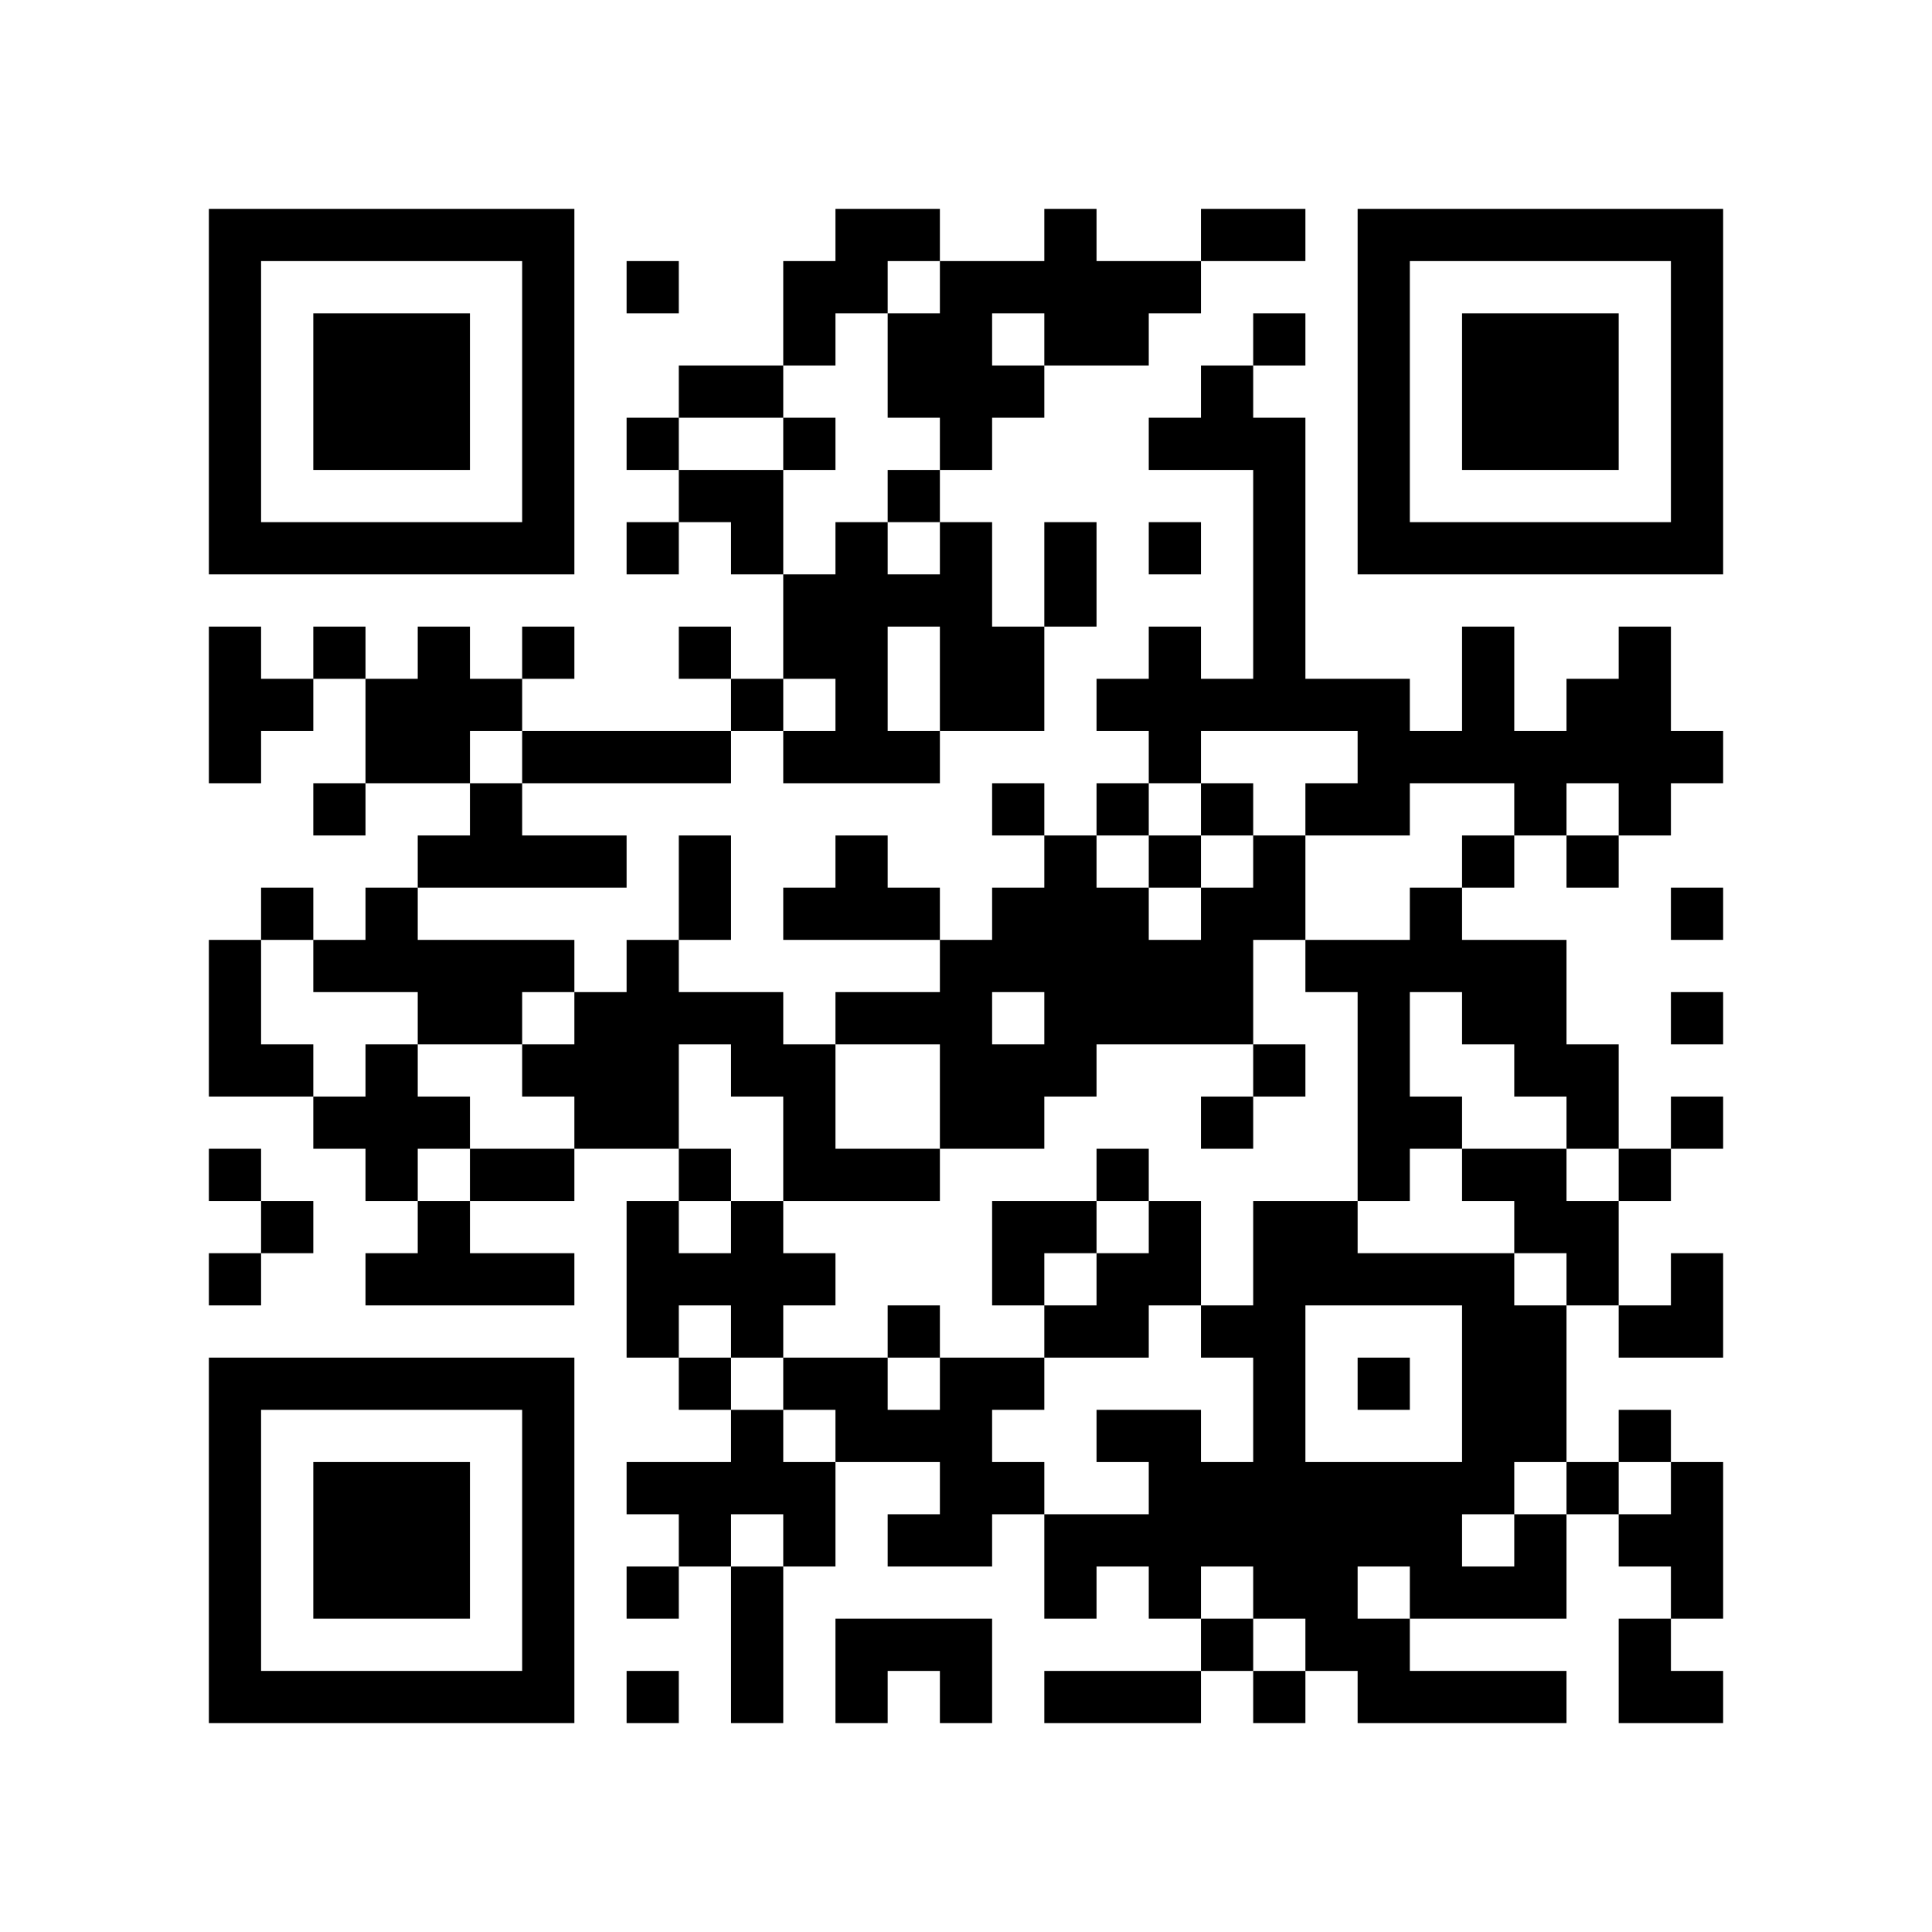
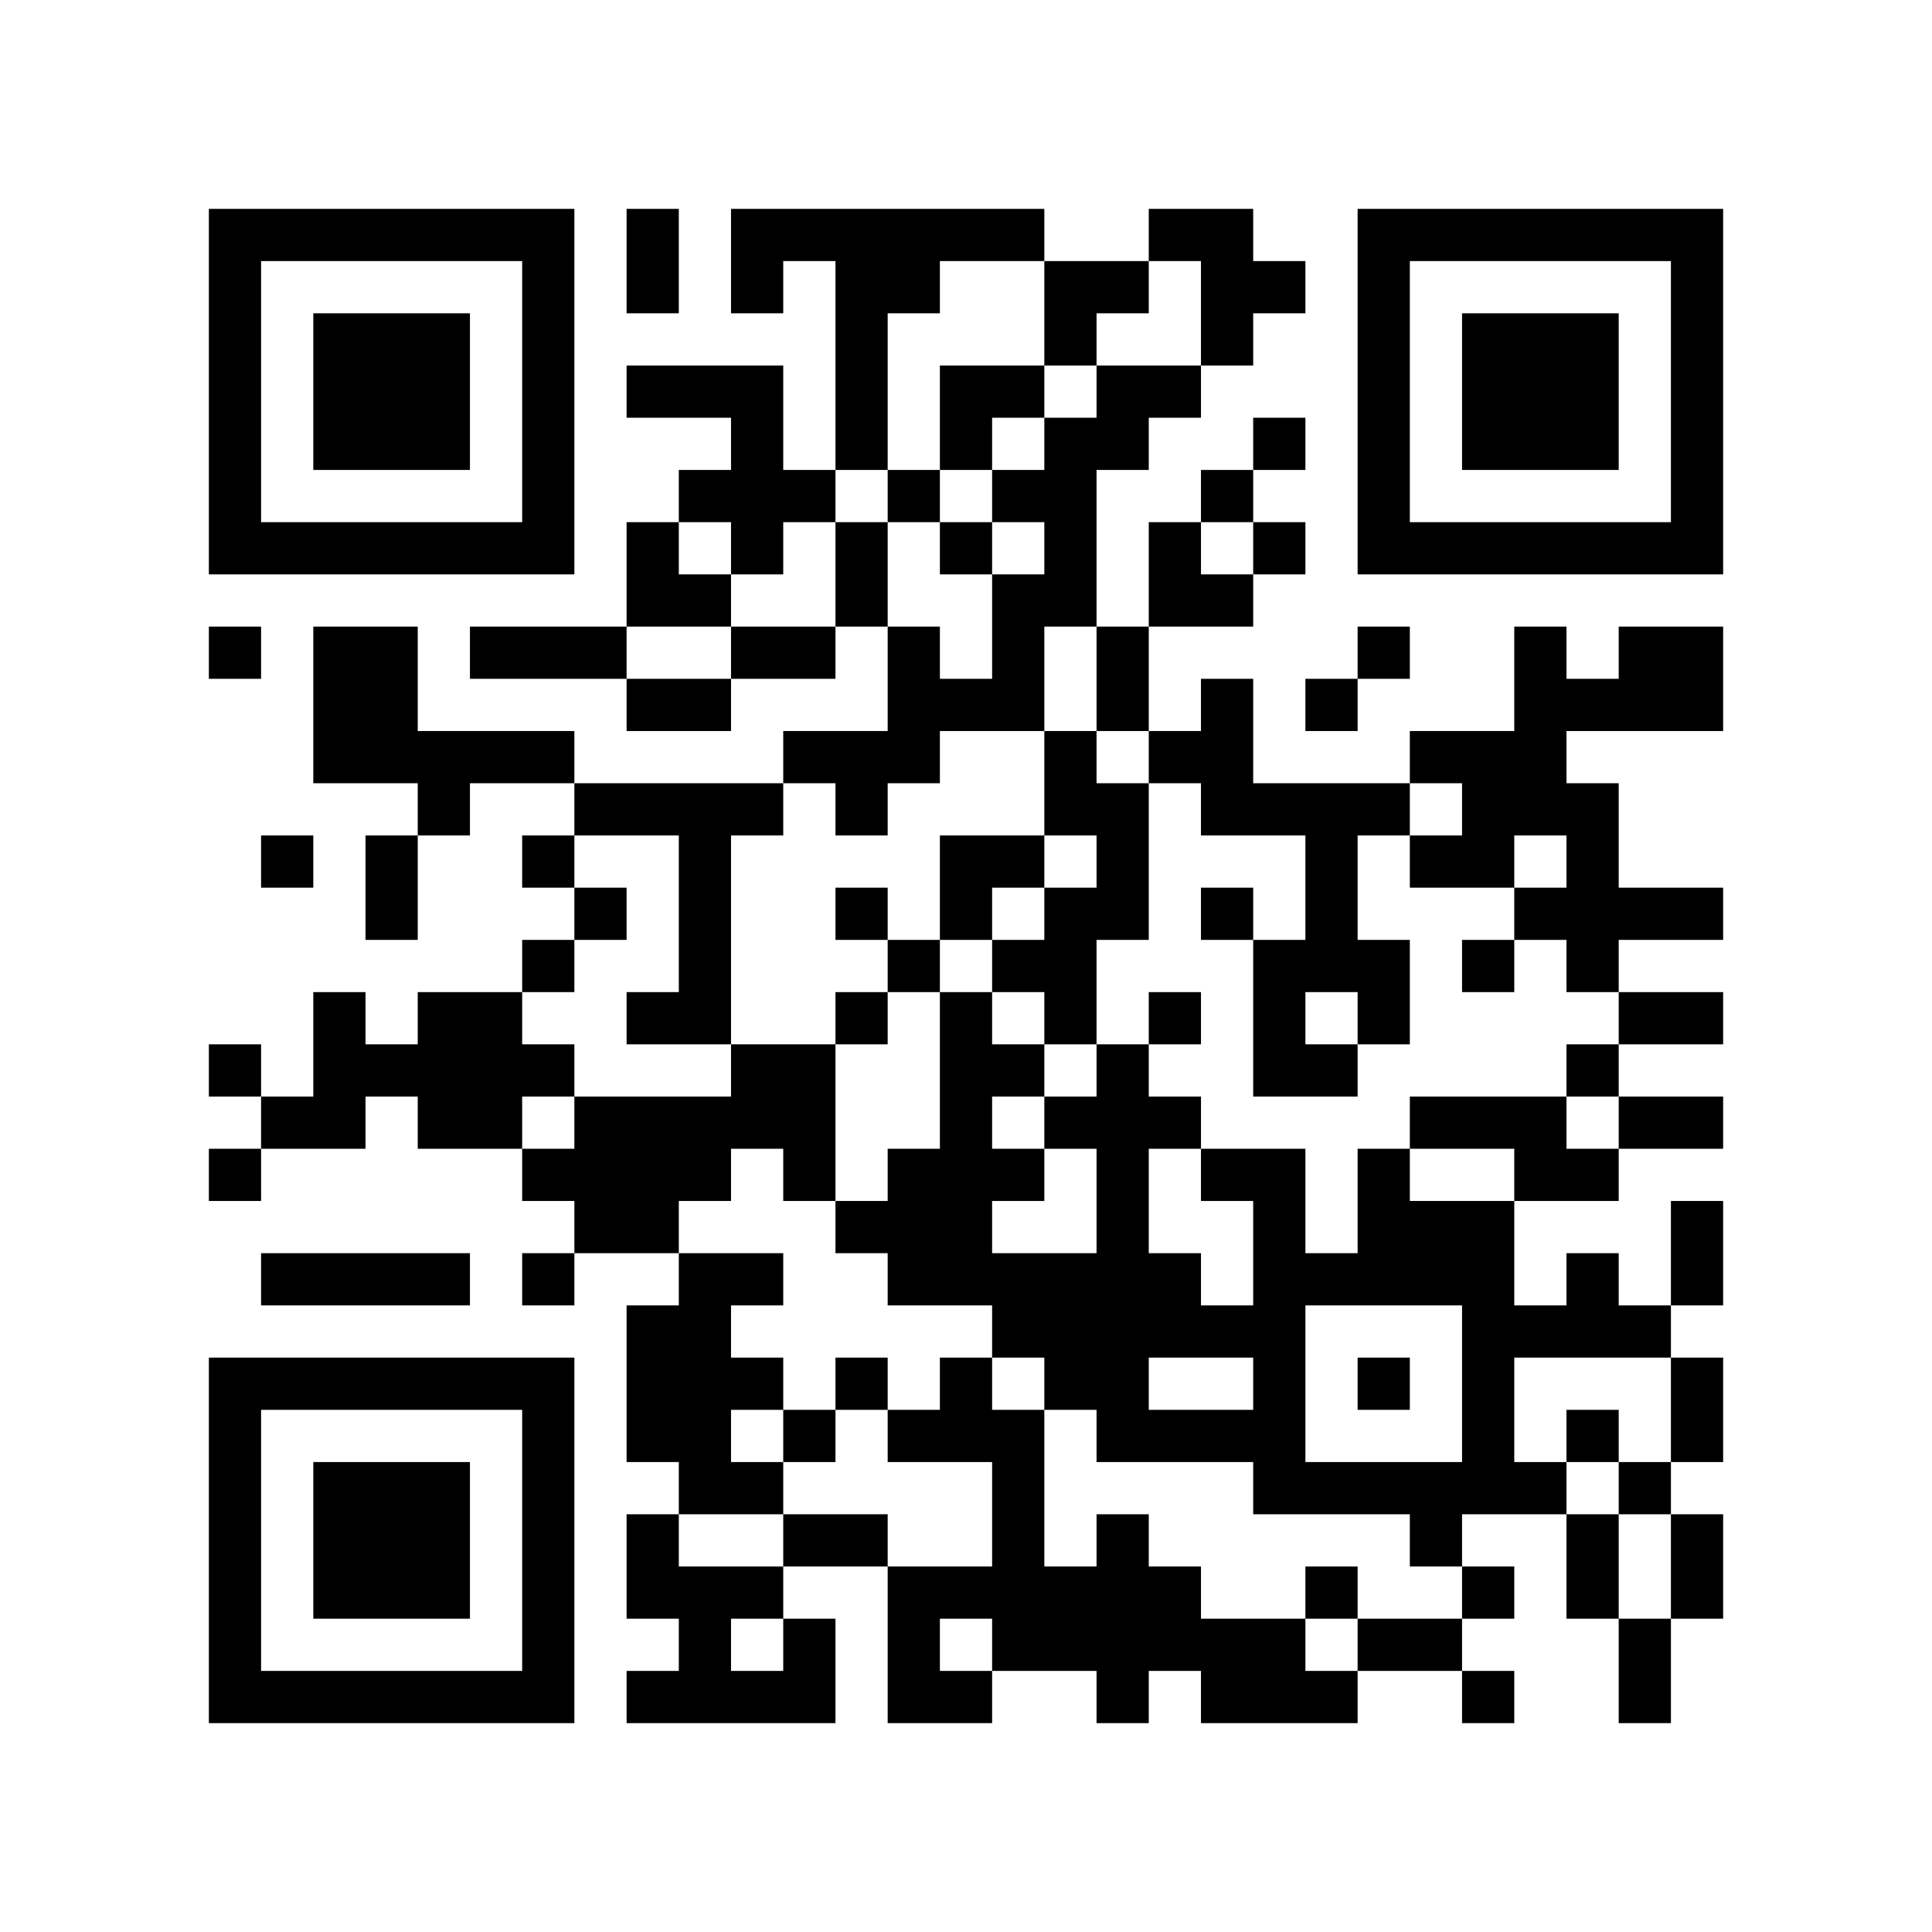
<svg xmlns="http://www.w3.org/2000/svg" width="37mm" height="37mm" version="1.1" viewBox="0 0 37 37">
  <rect fill="white" x="0" y="0" width="100%" height="100%" />
-   <path style="fill:#000000;fill-opacity:1;fill-rule:nonzero;stroke:none" d="M 24 29 L 24 30 L 25 30 L 25 29 z M 10 32 L 10 33 L 11 33 L 11 32 z M 23 8 L 23 9 L 24 9 L 24 8 z M 21 24 L 21 25 L 22 25 L 22 24 z M 24 11 L 24 12 L 25 12 L 25 11 z M 22 23 L 22 24 L 23 24 L 23 23 z M 27 30 L 27 31 L 28 31 L 28 30 z M 15 26 L 15 27 L 16 27 L 16 26 z M 28 18 L 28 19 L 29 19 L 29 18 z M 18 5 L 18 6 L 19 6 L 19 5 z M 5 32 L 5 33 L 6 33 L 6 32 z M 29 19 L 29 20 L 30 20 L 30 19 z M 30 16 L 30 17 L 31 17 L 31 16 z M 7 6 L 7 7 L 8 7 L 8 6 z M 32 14 L 32 15 L 33 15 L 33 14 z M 20 4 L 20 5 L 21 5 L 21 4 z M 10 27 L 10 28 L 11 28 L 11 27 z M 23 17 L 23 18 L 24 18 L 24 17 z M 21 17 L 21 18 L 22 18 L 22 17 z M 22 14 L 22 15 L 23 15 L 23 14 z M 28 25 L 28 26 L 29 26 L 29 25 z M 18 12 L 18 13 L 19 13 L 19 12 z M 16 12 L 16 13 L 17 13 L 17 12 z M 29 20 L 29 21 L 30 21 L 30 20 z M 19 17 L 19 18 L 20 18 L 20 17 z M 17 17 L 17 18 L 18 18 L 18 17 z M 4 18 L 4 19 L 5 19 L 5 18 z M 31 10 L 31 11 L 32 11 L 32 10 z M 8 16 L 8 17 L 9 17 L 9 16 z M 32 5 L 32 6 L 33 6 L 33 5 z M 7 21 L 7 22 L 8 22 L 8 21 z M 20 11 L 20 12 L 21 12 L 21 11 z M 10 18 L 10 19 L 11 19 L 11 18 z M 11 19 L 11 20 L 12 20 L 12 19 z M 24 25 L 24 26 L 25 26 L 25 25 z M 27 10 L 27 11 L 28 11 L 28 10 z M 14 13 L 14 14 L 15 14 L 15 13 z M 15 8 L 15 9 L 16 9 L 16 8 z M 13 24 L 13 25 L 14 25 L 14 24 z M 28 32 L 28 33 L 29 33 L 29 32 z M 16 11 L 16 12 L 17 12 L 17 11 z M 14 23 L 14 24 L 15 24 L 15 23 z M 29 29 L 29 30 L 30 30 L 30 29 z M 4 9 L 4 10 L 5 10 L 5 9 z M 28 6 L 28 7 L 29 7 L 29 6 z M 5 4 L 5 5 L 6 5 L 6 4 z M 29 7 L 29 8 L 30 8 L 30 7 z M 32 28 L 32 29 L 33 29 L 33 28 z M 7 26 L 7 27 L 8 27 L 8 26 z M 10 5 L 10 6 L 11 6 L 11 5 z M 8 21 L 8 22 L 9 22 L 9 21 z M 23 31 L 23 32 L 24 32 L 24 31 z M 9 24 L 9 25 L 10 25 L 10 24 z M 24 32 L 24 33 L 25 33 L 25 32 z M 10 31 L 10 32 L 11 32 L 11 31 z M 14 30 L 14 31 L 15 31 L 15 30 z M 19 23 L 19 24 L 20 24 L 20 23 z M 4 32 L 4 33 L 5 33 L 5 32 z M 28 13 L 28 14 L 29 14 L 29 13 z M 29 8 L 29 9 L 30 9 L 30 8 z M 17 29 L 17 30 L 18 30 L 18 29 z M 30 7 L 30 8 L 31 8 L 31 7 z M 31 14 L 31 15 L 32 15 L 32 14 z M 8 28 L 8 29 L 9 29 L 9 28 z M 32 17 L 32 18 L 33 18 L 33 17 z M 10 22 L 10 23 L 11 23 L 11 22 z M 25 30 L 25 31 L 26 31 L 26 30 z M 26 21 L 26 22 L 27 22 L 27 21 z M 27 24 L 27 25 L 28 25 L 28 24 z M 26 15 L 26 16 L 27 16 L 27 15 z M 14 9 L 14 10 L 15 10 L 15 9 z M 19 28 L 19 29 L 20 29 L 20 28 z M 15 12 L 15 13 L 16 13 L 16 12 z M 18 11 L 18 12 L 19 12 L 19 11 z M 17 22 L 17 23 L 18 23 L 18 22 z M 6 29 L 6 30 L 7 30 L 7 29 z M 30 14 L 30 15 L 31 15 L 31 14 z M 4 13 L 4 14 L 5 14 L 5 13 z M 7 8 L 7 9 L 8 9 L 8 8 z M 32 8 L 32 9 L 33 9 L 33 8 z M 9 10 L 9 11 L 10 11 L 10 10 z M 20 6 L 20 7 L 21 7 L 21 6 z M 23 19 L 23 20 L 24 20 L 24 19 z M 11 20 L 11 21 L 12 21 L 12 20 z M 24 12 L 24 13 L 25 13 L 25 12 z M 22 12 L 22 13 L 23 13 L 23 12 z M 12 18 L 12 19 L 13 19 L 13 18 z M 26 6 L 26 7 L 27 7 L 27 6 z M 13 19 L 13 20 L 14 20 L 14 19 z M 12 24 L 12 25 L 13 25 L 13 24 z M 15 5 L 15 6 L 16 6 L 16 5 z M 28 27 L 28 28 L 29 28 L 29 27 z M 18 18 L 18 19 L 19 19 L 19 18 z M 16 14 L 16 15 L 17 15 L 17 14 z M 29 26 L 29 27 L 30 27 L 30 26 z M 4 4 L 4 5 L 5 5 L 5 4 z M 7 17 L 7 18 L 8 18 L 8 17 z M 5 17 L 5 18 L 6 18 L 6 17 z M 8 18 L 8 19 L 9 19 L 9 18 z M 32 7 L 32 8 L 33 8 L 33 7 z M 9 19 L 9 20 L 10 20 L 10 19 z M 10 16 L 10 17 L 11 17 L 11 16 z M 8 24 L 8 25 L 9 25 L 9 24 z M 24 27 L 24 28 L 25 28 L 25 27 z M 26 9 L 26 10 L 27 10 L 27 9 z M 27 4 L 27 5 L 28 5 L 28 4 z M 18 21 L 18 22 L 19 22 L 19 21 z M 16 5 L 16 6 L 17 6 L 17 5 z M 19 24 L 19 25 L 20 25 L 20 24 z M 28 8 L 28 9 L 29 9 L 29 8 z M 5 10 L 5 11 L 6 11 L 6 10 z M 32 30 L 32 31 L 33 31 L 33 30 z M 30 10 L 30 11 L 31 11 L 31 10 z M 7 28 L 7 29 L 8 29 L 8 28 z M 8 23 L 8 24 L 9 24 L 9 23 z M 9 22 L 9 23 L 10 23 L 10 22 z M 10 29 L 10 30 L 11 30 L 11 29 z M 23 7 L 23 8 L 24 8 L 24 7 z M 21 27 L 21 28 L 22 28 L 22 27 z M 26 32 L 26 33 L 27 33 L 27 32 z M 24 8 L 24 9 L 25 9 L 25 8 z M 22 24 L 22 25 L 23 25 L 23 24 z M 27 29 L 27 30 L 28 30 L 28 29 z M 13 7 L 13 8 L 14 8 L 14 7 z M 18 28 L 18 29 L 19 29 L 19 28 z M 14 28 L 14 29 L 15 29 L 15 28 z M 18 6 L 18 7 L 19 7 L 19 6 z M 16 26 L 16 27 L 17 27 L 17 26 z M 29 14 L 29 15 L 30 15 L 30 14 z M 17 27 L 17 28 L 18 28 L 18 27 z M 32 21 L 32 22 L 33 22 L 33 21 z M 6 32 L 6 33 L 7 33 L 7 32 z M 8 30 L 8 31 L 9 31 L 9 30 z M 32 19 L 32 20 L 33 20 L 33 19 z M 20 17 L 20 18 L 21 18 L 21 17 z M 10 20 L 10 21 L 11 21 L 11 20 z M 25 28 L 25 29 L 26 29 L 26 28 z M 22 19 L 22 20 L 23 20 L 23 19 z M 26 13 L 26 14 L 27 14 L 27 13 z M 14 7 L 14 8 L 15 8 L 15 7 z M 15 14 L 15 15 L 16 15 L 16 14 z M 28 22 L 28 23 L 29 23 L 29 22 z M 16 17 L 16 18 L 17 18 L 17 17 z M 5 20 L 5 21 L 6 21 L 6 20 z M 29 23 L 29 24 L 30 24 L 30 23 z M 7 10 L 7 11 L 8 11 L 8 10 z M 32 10 L 32 11 L 33 11 L 33 10 z M 23 21 L 23 22 L 24 22 L 24 21 z M 21 5 L 21 6 L 22 6 L 22 5 z M 22 10 L 22 11 L 23 11 L 23 10 z M 20 30 L 20 31 L 21 31 L 21 30 z M 25 15 L 25 16 L 26 16 L 26 15 z M 26 4 L 26 5 L 27 5 L 27 4 z M 13 17 L 13 18 L 14 18 L 14 17 z M 14 24 L 14 25 L 15 25 L 15 24 z M 19 13 L 19 14 L 20 14 L 20 13 z M 15 29 L 15 30 L 16 30 L 16 29 z M 30 23 L 30 24 L 31 24 L 31 23 z M 4 6 L 4 7 L 5 7 L 5 6 z M 8 12 L 8 13 L 9 13 L 9 12 z M 6 12 L 6 13 L 7 13 L 7 12 z M 10 6 L 10 7 L 11 7 L 11 6 z M 8 26 L 8 27 L 9 27 L 9 26 z M 22 5 L 22 6 L 23 6 L 23 5 z M 25 24 L 25 25 L 26 25 L 26 24 z M 21 32 L 21 33 L 22 33 L 22 32 z M 26 31 L 26 32 L 27 32 L 27 31 z M 13 28 L 13 29 L 14 29 L 14 28 z M 18 27 L 18 28 L 19 28 L 19 27 z M 19 26 L 19 27 L 20 27 L 20 26 z M 17 6 L 17 7 L 18 7 L 18 6 z M 4 29 L 4 30 L 5 30 L 5 29 z M 28 10 L 28 11 L 29 11 L 29 10 z M 32 24 L 32 25 L 33 25 L 33 24 z M 6 7 L 6 8 L 7 8 L 7 7 z M 30 8 L 30 9 L 31 9 L 31 8 z M 7 30 L 7 31 L 8 31 L 8 30 z M 31 13 L 31 14 L 32 14 L 32 13 z M 10 9 L 10 10 L 11 10 L 11 9 z M 24 28 L 24 29 L 25 29 L 25 28 z M 21 25 L 21 26 L 22 26 L 22 25 z M 26 22 L 26 23 L 27 23 L 27 22 z M 24 10 L 24 11 L 25 11 L 25 10 z M 12 8 L 12 9 L 13 9 L 13 8 z M 14 10 L 14 11 L 15 11 L 15 10 z M 4 20 L 4 21 L 5 21 L 5 20 z M 17 25 L 17 26 L 18 26 L 18 25 z M 6 30 L 6 31 L 7 31 L 7 30 z M 7 7 L 7 8 L 8 8 L 8 7 z M 8 8 L 8 9 L 9 9 L 9 8 z M 20 19 L 20 20 L 21 20 L 21 19 z M 10 26 L 10 27 L 11 27 L 11 26 z M 21 18 L 21 19 L 22 19 L 22 18 z M 24 17 L 24 18 L 25 18 L 25 17 z M 26 19 L 26 20 L 27 20 L 27 19 z M 13 14 L 13 15 L 14 15 L 14 14 z M 27 18 L 27 19 L 28 19 L 28 18 z M 12 21 L 12 22 L 13 22 L 13 21 z M 4 27 L 4 28 L 5 28 L 5 27 z M 28 24 L 28 25 L 29 25 L 29 24 z M 16 19 L 16 20 L 17 20 L 17 19 z M 5 26 L 5 27 L 6 27 L 6 26 z M 8 7 L 8 8 L 9 8 L 9 7 z M 32 4 L 32 5 L 33 5 L 33 4 z M 20 10 L 20 11 L 21 11 L 21 10 z M 11 16 L 11 17 L 12 17 L 12 16 z M 24 24 L 24 25 L 25 25 L 25 24 z M 22 8 L 22 9 L 23 9 L 23 8 z M 20 32 L 20 33 L 21 33 L 21 32 z M 25 13 L 25 14 L 26 14 L 26 13 z M 21 29 L 21 30 L 22 30 L 22 29 z M 26 10 L 26 11 L 27 11 L 27 10 z M 12 28 L 12 29 L 13 29 L 13 28 z M 16 10 L 16 11 L 17 11 L 17 10 z M 29 30 L 29 31 L 30 31 L 30 30 z M 19 15 L 19 16 L 20 16 L 20 15 z M 17 11 L 17 12 L 18 12 L 18 11 z M 30 21 L 30 22 L 31 22 L 31 21 z M 4 8 L 4 9 L 5 9 L 5 8 z M 16 32 L 16 33 L 17 33 L 17 32 z M 31 32 L 31 33 L 32 33 L 32 32 z M 8 14 L 8 15 L 9 15 L 9 14 z M 6 10 L 6 11 L 7 11 L 7 10 z M 9 15 L 9 16 L 10 16 L 10 15 z M 10 4 L 10 5 L 11 5 L 11 4 z M 23 28 L 23 29 L 24 29 L 24 28 z M 24 23 L 24 24 L 25 24 L 25 23 z M 20 23 L 20 24 L 21 24 L 21 23 z M 10 30 L 10 31 L 11 31 L 11 30 z M 21 22 L 21 23 L 22 23 L 22 22 z M 26 29 L 26 30 L 27 30 L 27 29 z M 22 29 L 22 30 L 23 30 L 23 29 z M 27 32 L 27 33 L 28 33 L 28 32 z M 19 20 L 19 21 L 20 21 L 20 20 z M 17 4 L 17 5 L 18 5 L 18 4 z M 15 20 L 15 21 L 16 21 L 16 20 z M 30 28 L 30 29 L 31 29 L 31 28 z M 4 31 L 4 32 L 5 32 L 5 31 z M 28 12 L 28 13 L 29 13 L 29 12 z M 16 31 L 16 32 L 17 32 L 17 31 z M 31 25 L 31 26 L 32 26 L 32 25 z M 30 6 L 30 7 L 31 7 L 31 6 z M 7 32 L 7 33 L 8 33 L 8 32 z M 31 15 L 31 16 L 32 16 L 32 15 z M 24 30 L 24 31 L 25 31 L 25 30 z M 25 31 L 25 32 L 26 32 L 26 31 z M 21 15 L 21 16 L 22 16 L 22 15 z M 26 20 L 26 21 L 27 21 L 27 20 z M 24 4 L 24 5 L 25 5 L 25 4 z M 12 10 L 12 11 L 13 11 L 13 10 z M 26 14 L 26 15 L 27 15 L 27 14 z M 18 32 L 18 33 L 19 33 L 19 32 z M 4 22 L 4 23 L 5 23 L 5 22 z M 28 19 L 28 20 L 29 20 L 29 19 z M 18 10 L 18 11 L 19 11 L 19 10 z M 16 22 L 16 23 L 17 23 L 17 22 z M 5 23 L 5 24 L 6 24 L 6 23 z M 29 18 L 29 19 L 30 19 L 30 18 z M 6 28 L 6 29 L 7 29 L 7 28 z M 4 12 L 4 13 L 5 13 L 5 12 z M 31 4 L 31 5 L 32 5 L 32 4 z M 8 10 L 8 11 L 9 11 L 9 10 z M 20 5 L 20 6 L 21 6 L 21 5 z M 10 24 L 10 25 L 11 25 L 11 24 z M 11 21 L 11 22 L 12 22 L 12 21 z M 25 18 L 25 19 L 26 19 L 26 18 z M 13 12 L 13 13 L 14 13 L 14 12 z M 14 19 L 14 20 L 15 20 L 15 19 z M 12 23 L 12 24 L 13 24 L 13 23 z M 13 22 L 13 23 L 14 23 L 14 22 z M 28 26 L 28 27 L 29 27 L 29 26 z M 18 13 L 18 14 L 19 14 L 19 13 z M 16 13 L 16 14 L 17 14 L 17 13 z M 29 27 L 29 28 L 30 28 L 30 27 z M 30 24 L 30 25 L 31 25 L 31 24 z M 4 19 L 4 20 L 5 20 L 5 19 z M 7 14 L 7 15 L 8 15 L 8 14 z M 31 29 L 31 30 L 32 30 L 32 29 z M 32 6 L 32 7 L 33 7 L 33 6 z M 9 4 L 9 5 L 10 5 L 10 4 z M 7 20 L 7 21 L 8 21 L 8 20 z M 23 25 L 23 26 L 24 26 L 24 25 z M 24 26 L 24 27 L 25 27 L 25 26 z M 26 8 L 26 9 L 27 9 L 27 8 z M 22 32 L 22 33 L 23 33 L 23 32 z M 12 30 L 12 31 L 13 31 L 13 30 z M 15 11 L 15 12 L 16 12 L 16 11 z M 18 20 L 18 21 L 19 21 L 19 20 z M 16 4 L 16 5 L 17 5 L 17 4 z M 14 20 L 14 21 L 15 21 L 15 20 z M 17 9 L 17 10 L 18 10 L 18 9 z M 4 10 L 4 11 L 5 11 L 5 10 z M 28 7 L 28 8 L 29 8 L 29 7 z M 29 6 L 29 7 L 30 7 L 30 6 z M 32 29 L 32 30 L 33 30 L 33 29 z M 6 8 L 6 9 L 7 9 L 7 8 z M 9 13 L 9 14 L 10 14 L 10 13 z M 7 29 L 7 30 L 8 30 L 8 29 z M 10 10 L 10 11 L 11 11 L 11 10 z M 20 25 L 20 26 L 21 26 L 21 25 z M 10 28 L 10 29 L 11 29 L 11 28 z M 23 4 L 23 5 L 24 5 L 24 4 z M 22 27 L 22 28 L 23 28 L 23 27 z M 12 5 L 12 6 L 13 6 L 13 5 z M 18 31 L 18 32 L 19 32 L 19 31 z M 14 31 L 14 32 L 15 32 L 15 31 z M 15 22 L 15 23 L 16 23 L 16 22 z M 28 14 L 28 15 L 29 15 L 29 14 z M 31 27 L 31 28 L 32 28 L 32 27 z M 29 15 L 29 16 L 30 16 L 30 15 z M 30 4 L 30 5 L 31 5 L 31 4 z M 8 29 L 8 30 L 9 30 L 9 29 z M 9 32 L 9 33 L 10 33 L 10 32 z M 20 16 L 20 17 L 21 17 L 21 16 z M 25 29 L 25 30 L 26 30 L 26 29 z M 23 13 L 23 14 L 24 14 L 24 13 z M 21 13 L 21 14 L 22 14 L 22 13 z M 26 26 L 26 27 L 27 27 L 27 26 z M 24 6 L 24 7 L 25 7 L 25 6 z M 22 18 L 22 19 L 23 19 L 23 18 z M 13 9 L 13 10 L 14 10 L 14 9 z M 27 17 L 27 18 L 28 18 L 28 17 z M 4 24 L 4 25 L 5 25 L 5 24 z M 18 8 L 18 9 L 19 9 L 19 8 z M 16 16 L 16 17 L 17 17 L 17 16 z M 19 5 L 19 6 L 20 6 L 20 5 z M 6 26 L 6 27 L 7 27 L 7 26 z M 4 14 L 4 15 L 5 15 L 5 14 z M 8 4 L 8 5 L 9 5 L 9 4 z M 32 9 L 32 10 L 33 10 L 33 9 z M 10 14 L 10 15 L 11 15 L 11 14 z M 23 18 L 23 19 L 24 19 L 24 18 z M 21 6 L 21 7 L 22 7 L 22 6 z M 24 13 L 24 14 L 25 14 L 25 13 z M 22 13 L 22 14 L 23 14 L 23 13 z M 20 29 L 20 30 L 21 30 L 21 29 z M 12 19 L 12 20 L 13 20 L 13 19 z M 26 7 L 26 8 L 27 8 L 27 7 z M 27 14 L 27 15 L 28 15 L 28 14 z M 12 25 L 12 26 L 13 26 L 13 25 z M 28 28 L 28 29 L 29 29 L 29 28 z M 18 19 L 18 20 L 19 20 L 19 19 z M 14 27 L 14 28 L 15 28 L 15 27 z M 29 25 L 29 26 L 30 26 L 30 25 z M 19 18 L 19 19 L 20 19 L 20 18 z M 17 14 L 17 15 L 18 15 L 18 14 z M 6 21 L 6 22 L 7 22 L 7 21 z M 4 5 L 4 6 L 5 6 L 5 5 z M 31 31 L 31 32 L 32 32 L 32 31 z M 8 19 L 8 20 L 9 20 L 9 19 z M 32 32 L 32 33 L 33 33 L 33 32 z M 6 15 L 6 16 L 7 16 L 7 15 z M 9 18 L 9 19 L 10 19 L 10 18 z M 7 22 L 7 23 L 8 23 L 8 22 z M 24 20 L 24 21 L 25 21 L 25 20 z M 20 20 L 20 21 L 21 21 L 21 20 z M 22 30 L 22 31 L 23 31 L 23 30 z M 12 32 L 12 33 L 13 33 L 13 32 z M 13 29 L 13 30 L 14 30 L 14 29 z M 18 26 L 18 27 L 19 27 L 19 26 z M 17 7 L 17 8 L 18 8 L 18 7 z M 4 28 L 4 29 L 5 29 L 5 28 z M 29 4 L 29 5 L 30 5 L 30 4 z M 6 6 L 6 7 L 7 7 L 7 6 z M 10 8 L 10 9 L 11 9 L 11 8 z M 8 32 L 8 33 L 9 33 L 9 32 z M 24 9 L 24 10 L 25 10 L 25 9 z M 27 28 L 27 29 L 28 29 L 28 28 z M 18 29 L 18 30 L 19 30 L 19 29 z M 15 24 L 15 25 L 16 25 L 16 24 z M 28 16 L 28 17 L 29 17 L 29 16 z M 18 7 L 18 8 L 19 8 L 19 7 z M 16 27 L 16 28 L 17 28 L 17 27 z M 7 4 L 7 5 L 8 5 L 8 4 z M 20 18 L 20 19 L 21 19 L 21 18 z M 23 15 L 23 16 L 24 16 L 24 15 z M 21 19 L 21 20 L 22 20 L 22 19 z M 26 24 L 26 25 L 27 25 L 27 24 z M 24 16 L 24 17 L 25 17 L 25 16 z M 22 16 L 22 17 L 23 17 L 23 16 z M 27 21 L 27 22 L 28 22 L 28 21 z M 12 14 L 12 15 L 13 15 L 13 14 z M 26 18 L 26 19 L 27 19 L 27 18 z M 12 20 L 12 21 L 13 21 L 13 20 z M 15 17 L 15 18 L 16 18 L 16 17 z M 4 26 L 4 27 L 5 27 L 5 26 z M 29 22 L 29 23 L 30 23 L 30 22 z M 19 7 L 19 8 L 20 8 L 20 7 z M 17 19 L 17 20 L 18 20 L 18 19 z M 30 13 L 30 14 L 31 14 L 31 13 z M 7 13 L 7 14 L 8 14 L 8 13 z M 5 13 L 5 14 L 6 14 L 6 13 z M 8 6 L 8 7 L 9 7 L 9 6 z M 6 18 L 6 19 L 7 19 L 7 18 z M 10 12 L 10 13 L 11 13 L 11 12 z M 26 5 L 26 6 L 27 6 L 27 5 z M 13 16 L 13 17 L 14 17 L 14 16 z M 15 6 L 15 7 L 16 7 L 16 6 z M 13 26 L 13 27 L 14 27 L 14 26 z M 28 30 L 28 31 L 29 31 L 29 30 z M 14 25 L 14 26 L 15 26 L 15 25 z M 19 12 L 19 13 L 20 13 L 20 12 z M 15 28 L 15 29 L 16 29 L 16 28 z M 30 20 L 30 21 L 31 21 L 31 20 z M 4 7 L 4 8 L 5 8 L 5 7 z M 28 4 L 28 5 L 29 5 L 29 4 z M 7 18 L 7 19 L 8 19 L 8 18 z M 8 13 L 8 14 L 9 14 L 9 13 z M 9 16 L 9 17 L 10 17 L 10 16 z M 7 24 L 7 25 L 8 25 L 8 24 z M 10 7 L 10 8 L 11 8 L 11 7 z M 23 29 L 23 30 L 24 30 L 24 29 z M 11 14 L 11 15 L 12 15 L 12 14 z M 9 26 L 9 27 L 10 27 L 10 26 z M 25 23 L 25 24 L 26 24 L 26 23 z M 26 28 L 26 29 L 27 29 L 27 28 z M 22 28 L 22 29 L 23 29 L 23 28 z M 14 32 L 14 33 L 15 33 L 15 32 z M 29 32 L 29 33 L 30 33 L 30 32 z M 19 21 L 19 22 L 20 22 L 20 21 z M 15 21 L 15 22 L 16 22 L 16 21 z M 4 30 L 4 31 L 5 31 L 5 30 z M 31 22 L 31 23 L 32 23 L 32 22 z M 29 10 L 29 11 L 30 11 L 30 10 z M 17 31 L 17 32 L 18 32 L 18 31 z M 32 25 L 32 26 L 33 26 L 33 25 z M 6 4 L 6 5 L 7 5 L 7 4 z M 31 12 L 31 13 L 32 13 L 32 12 z" id="qr-path" />
+   <path style="fill:#000000;fill-opacity:1;fill-rule:nonzero;stroke:none" d="M 10 32 L 10 33 L 11 33 L 11 32 z M 25 32 L 25 33 L 26 33 L 26 32 z M 21 24 L 21 25 L 22 25 L 22 24 z M 26 23 L 26 24 L 27 24 L 27 23 z M 28 18 L 28 19 L 29 19 L 29 18 z M 5 32 L 5 33 L 6 33 L 6 32 z M 17 24 L 17 25 L 18 25 L 18 24 z M 30 16 L 30 17 L 31 17 L 31 16 z M 7 6 L 7 7 L 8 7 L 8 6 z M 10 27 L 10 28 L 11 28 L 11 27 z M 23 17 L 23 18 L 24 18 L 24 17 z M 21 17 L 21 18 L 22 18 L 22 17 z M 24 18 L 24 19 L 25 19 L 25 18 z M 22 14 L 22 15 L 23 15 L 23 14 z M 27 23 L 27 24 L 28 24 L 28 23 z M 13 13 L 13 14 L 14 14 L 14 13 z M 12 22 L 12 23 L 13 23 L 13 22 z M 28 25 L 28 26 L 29 26 L 29 25 z M 30 27 L 30 28 L 31 28 L 31 27 z M 31 10 L 31 11 L 32 11 L 32 10 z M 32 5 L 32 6 L 33 6 L 33 5 z M 20 11 L 20 12 L 21 12 L 21 11 z M 10 18 L 10 19 L 11 19 L 11 18 z M 23 22 L 23 23 L 24 23 L 24 22 z M 24 25 L 24 26 L 25 26 L 25 25 z M 27 10 L 27 11 L 28 11 L 28 10 z M 12 29 L 12 30 L 13 30 L 13 29 z M 13 24 L 13 25 L 14 25 L 14 24 z M 28 32 L 28 33 L 29 33 L 29 32 z M 18 23 L 18 24 L 19 24 L 19 23 z M 16 11 L 16 12 L 17 12 L 17 11 z M 4 9 L 4 10 L 5 10 L 5 9 z M 28 6 L 28 7 L 29 7 L 29 6 z M 5 4 L 5 5 L 6 5 L 6 4 z M 29 7 L 29 8 L 30 8 L 30 7 z M 8 15 L 8 16 L 9 16 L 9 15 z M 9 14 L 9 15 L 10 15 L 10 14 z M 7 26 L 7 27 L 8 27 L 8 26 z M 10 5 L 10 6 L 11 6 L 11 5 z M 8 21 L 8 22 L 9 22 L 9 21 z M 23 31 L 23 32 L 24 32 L 24 31 z M 24 32 L 24 33 L 25 33 L 25 32 z M 20 24 L 20 25 L 21 25 L 21 24 z M 10 31 L 10 32 L 11 32 L 11 31 z M 23 5 L 23 6 L 24 6 L 24 5 z M 21 21 L 21 22 L 22 22 L 22 21 z M 12 4 L 12 5 L 13 5 L 13 4 z M 18 30 L 18 31 L 19 31 L 19 30 z M 14 30 L 14 31 L 15 31 L 15 30 z M 30 29 L 30 30 L 31 30 L 31 29 z M 4 32 L 4 33 L 5 33 L 5 32 z M 29 8 L 29 9 L 30 9 L 30 8 z M 32 27 L 32 28 L 33 28 L 33 27 z M 30 7 L 30 8 L 31 8 L 31 7 z M 8 28 L 8 29 L 9 29 L 9 28 z M 32 17 L 32 18 L 33 18 L 33 17 z M 24 31 L 24 32 L 25 32 L 25 31 z M 20 15 L 20 16 L 21 16 L 21 15 z M 10 22 L 10 23 L 11 23 L 11 22 z M 25 30 L 25 31 L 26 31 L 26 30 z M 24 5 L 24 6 L 25 6 L 25 5 z M 22 21 L 22 22 L 23 22 L 23 21 z M 27 24 L 27 25 L 28 25 L 28 24 z M 12 11 L 12 12 L 13 12 L 13 11 z M 26 15 L 26 16 L 27 16 L 27 15 z M 14 9 L 14 10 L 15 10 L 15 9 z M 19 28 L 19 29 L 20 29 L 20 28 z M 15 12 L 15 13 L 16 13 L 16 12 z M 16 23 L 16 24 L 17 24 L 17 23 z M 29 17 L 29 18 L 30 18 L 30 17 z M 17 22 L 17 23 L 18 23 L 18 22 z M 6 29 L 6 30 L 7 30 L 7 29 z M 7 8 L 7 9 L 8 9 L 8 8 z M 32 8 L 32 9 L 33 9 L 33 8 z M 9 10 L 9 11 L 10 11 L 10 10 z M 20 6 L 20 7 L 21 7 L 21 6 z M 21 7 L 21 8 L 22 8 L 22 7 z M 25 17 L 25 18 L 26 18 L 26 17 z M 26 6 L 26 7 L 27 7 L 27 6 z M 13 19 L 13 20 L 14 20 L 14 19 z M 13 21 L 13 22 L 14 22 L 14 21 z M 28 27 L 28 28 L 29 28 L 29 27 z M 16 14 L 16 15 L 17 15 L 17 14 z M 14 26 L 14 27 L 15 27 L 15 26 z M 6 20 L 6 21 L 7 21 L 7 20 z M 30 25 L 30 26 L 31 26 L 31 25 z M 4 4 L 4 5 L 5 5 L 5 4 z M 7 17 L 7 18 L 8 18 L 8 17 z M 31 28 L 31 29 L 32 29 L 32 28 z M 32 7 L 32 8 L 33 8 L 33 7 z M 6 14 L 6 15 L 7 15 L 7 14 z M 9 19 L 9 20 L 10 20 L 10 19 z M 10 16 L 10 17 L 11 17 L 11 16 z M 8 24 L 8 25 L 9 25 L 9 24 z M 21 8 L 21 9 L 22 9 L 22 8 z M 24 27 L 24 28 L 25 28 L 25 27 z M 22 7 L 22 8 L 23 8 L 23 7 z M 26 9 L 26 10 L 27 10 L 27 9 z M 27 4 L 27 5 L 28 5 L 28 4 z M 13 30 L 13 31 L 14 31 L 14 30 z M 18 21 L 18 22 L 19 22 L 19 21 z M 16 5 L 16 6 L 17 6 L 17 5 z M 14 21 L 14 22 L 15 22 L 15 21 z M 19 24 L 19 25 L 20 25 L 20 24 z M 15 32 L 15 33 L 16 33 L 16 32 z M 28 8 L 28 9 L 29 9 L 29 8 z M 31 21 L 31 22 L 32 22 L 32 21 z M 5 10 L 5 11 L 6 11 L 6 10 z M 32 30 L 32 31 L 33 31 L 33 30 z M 30 10 L 30 11 L 31 11 L 31 10 z M 9 12 L 9 13 L 10 13 L 10 12 z M 7 28 L 7 29 L 8 29 L 8 28 z M 20 26 L 20 27 L 21 27 L 21 26 z M 10 29 L 10 30 L 11 30 L 11 29 z M 21 27 L 21 28 L 22 28 L 22 27 z M 24 8 L 24 9 L 25 9 L 25 8 z M 22 24 L 22 25 L 23 25 L 23 24 z M 27 29 L 27 30 L 28 30 L 28 29 z M 13 7 L 13 8 L 14 8 L 14 7 z M 14 28 L 14 29 L 15 29 L 15 28 z M 28 15 L 28 16 L 29 16 L 29 15 z M 16 26 L 16 27 L 17 27 L 17 26 z M 29 14 L 29 15 L 30 15 L 30 14 z M 17 27 L 17 28 L 18 28 L 18 27 z M 32 21 L 32 22 L 33 22 L 33 21 z M 6 32 L 6 33 L 7 33 L 7 32 z M 8 30 L 8 31 L 9 31 L 9 30 z M 32 19 L 32 20 L 33 20 L 33 19 z M 20 17 L 20 18 L 21 18 L 21 17 z M 10 20 L 10 21 L 11 21 L 11 20 z M 25 28 L 25 29 L 26 29 L 26 28 z M 21 12 L 21 13 L 22 13 L 22 12 z M 22 19 L 22 20 L 23 20 L 23 19 z M 12 13 L 12 14 L 13 14 L 13 13 z M 27 16 L 27 17 L 28 17 L 28 16 z M 14 7 L 14 8 L 15 8 L 15 7 z M 19 30 L 19 31 L 20 31 L 20 30 z M 15 14 L 15 15 L 16 15 L 16 14 z M 16 17 L 16 18 L 17 18 L 17 17 z M 19 4 L 19 5 L 20 5 L 20 4 z M 7 10 L 7 11 L 8 11 L 8 10 z M 32 10 L 32 11 L 33 11 L 33 10 z M 20 8 L 20 9 L 21 9 L 21 8 z M 21 5 L 21 6 L 22 6 L 22 5 z M 11 22 L 11 23 L 12 23 L 12 22 z M 22 10 L 22 11 L 23 11 L 23 10 z M 20 30 L 20 31 L 21 31 L 21 30 z M 25 15 L 25 16 L 26 16 L 26 15 z M 21 31 L 21 32 L 22 32 L 22 31 z M 26 4 L 26 5 L 27 5 L 27 4 z M 13 17 L 13 18 L 14 18 L 14 17 z M 12 26 L 12 27 L 13 27 L 13 26 z M 13 27 L 13 28 L 14 28 L 14 27 z M 18 16 L 18 17 L 19 17 L 19 16 z M 16 8 L 16 9 L 17 9 L 17 8 z M 14 24 L 14 25 L 15 25 L 15 24 z M 19 13 L 19 14 L 20 14 L 20 13 z M 17 13 L 17 14 L 18 14 L 18 13 z M 15 29 L 15 30 L 16 30 L 16 29 z M 4 6 L 4 7 L 5 7 L 5 6 z M 6 12 L 6 13 L 7 13 L 7 12 z M 10 6 L 10 7 L 11 7 L 11 6 z M 8 26 L 8 27 L 9 27 L 9 26 z M 11 15 L 11 16 L 12 16 L 12 15 z M 20 21 L 20 22 L 21 22 L 21 21 z M 25 24 L 25 25 L 26 25 L 26 24 z M 21 32 L 21 33 L 22 33 L 22 32 z M 26 31 L 26 32 L 27 32 L 27 31 z M 22 31 L 22 32 L 23 32 L 23 31 z M 13 28 L 13 29 L 14 29 L 14 28 z M 18 27 L 18 28 L 19 28 L 19 27 z M 16 7 L 16 8 L 17 8 L 17 7 z M 30 30 L 30 31 L 31 31 L 31 30 z M 4 29 L 4 30 L 5 30 L 5 29 z M 28 10 L 28 11 L 29 11 L 29 10 z M 16 29 L 16 30 L 17 30 L 17 29 z M 17 32 L 17 33 L 18 33 L 18 32 z M 32 24 L 32 25 L 33 25 L 33 24 z M 6 7 L 6 8 L 7 8 L 7 7 z M 30 8 L 30 9 L 31 9 L 31 8 z M 7 30 L 7 31 L 8 31 L 8 30 z M 31 13 L 31 14 L 32 14 L 32 13 z M 10 9 L 10 10 L 11 10 L 11 9 z M 9 20 L 9 21 L 10 21 L 10 20 z M 24 28 L 24 29 L 25 29 L 25 28 z M 23 9 L 23 10 L 24 10 L 24 9 z M 21 25 L 21 26 L 22 26 L 22 25 z M 26 22 L 26 23 L 27 23 L 27 22 z M 24 10 L 24 11 L 25 11 L 25 10 z M 27 31 L 27 32 L 28 32 L 28 31 z M 14 10 L 14 11 L 15 11 L 15 10 z M 15 27 L 15 28 L 16 28 L 16 27 z M 4 20 L 4 21 L 5 21 L 5 20 z M 18 4 L 18 5 L 19 5 L 19 4 z M 29 12 L 29 13 L 30 13 L 30 12 z M 19 9 L 19 10 L 20 10 L 20 9 z M 32 23 L 32 24 L 33 24 L 33 23 z M 6 30 L 6 31 L 7 31 L 7 30 z M 7 7 L 7 8 L 8 8 L 8 7 z M 8 8 L 8 9 L 9 9 L 9 8 z M 32 13 L 32 14 L 33 14 L 33 13 z M 20 19 L 20 20 L 21 20 L 21 19 z M 10 26 L 10 27 L 11 27 L 11 26 z M 23 14 L 23 15 L 24 15 L 24 14 z M 12 15 L 12 16 L 13 16 L 13 15 z M 26 19 L 26 20 L 27 20 L 27 19 z M 14 5 L 14 6 L 15 6 L 15 5 z M 12 21 L 12 22 L 13 22 L 13 21 z M 4 27 L 4 28 L 5 28 L 5 27 z M 28 24 L 28 25 L 29 25 L 29 24 z M 16 19 L 16 20 L 17 20 L 17 19 z M 5 26 L 5 27 L 6 27 L 6 26 z M 29 21 L 29 22 L 30 22 L 30 21 z M 17 18 L 17 19 L 18 19 L 18 18 z M 7 12 L 7 13 L 8 13 L 8 12 z M 8 7 L 8 8 L 9 8 L 9 7 z M 32 4 L 32 5 L 33 5 L 33 4 z M 6 19 L 6 20 L 7 20 L 7 19 z M 20 10 L 20 11 L 21 11 L 21 10 z M 24 24 L 24 25 L 25 25 L 25 24 z M 25 13 L 25 14 L 26 14 L 26 13 z M 21 29 L 21 30 L 22 30 L 22 29 z M 26 10 L 26 11 L 27 11 L 27 10 z M 14 12 L 14 13 L 15 13 L 15 12 z M 15 9 L 15 10 L 16 10 L 16 9 z M 13 25 L 13 26 L 14 26 L 14 25 z M 18 22 L 18 23 L 19 23 L 19 22 z M 16 10 L 16 11 L 17 11 L 17 10 z M 15 31 L 15 32 L 16 32 L 16 31 z M 4 8 L 4 9 L 5 9 L 5 8 z M 31 32 L 31 33 L 32 33 L 32 32 z M 8 14 L 8 15 L 9 15 L 9 14 z M 6 10 L 6 11 L 7 11 L 7 10 z M 10 4 L 10 5 L 11 5 L 11 4 z M 8 20 L 8 21 L 9 21 L 9 20 z M 24 23 L 24 24 L 25 24 L 25 23 z M 10 30 L 10 31 L 11 31 L 11 30 z M 21 22 L 21 23 L 22 23 L 22 22 z M 19 20 L 19 21 L 20 21 L 20 20 z M 17 4 L 17 5 L 18 5 L 18 4 z M 15 20 L 15 21 L 16 21 L 16 20 z M 4 31 L 4 32 L 5 32 L 5 31 z M 31 25 L 31 26 L 32 26 L 32 25 z M 17 30 L 17 31 L 18 31 L 18 30 z M 32 26 L 32 27 L 33 27 L 33 26 z M 30 6 L 30 7 L 31 7 L 31 6 z M 7 32 L 7 33 L 8 33 L 8 32 z M 20 14 L 20 15 L 21 15 L 21 14 z M 23 11 L 23 12 L 24 12 L 24 11 z M 21 15 L 21 16 L 22 16 L 22 15 z M 12 10 L 12 11 L 13 11 L 13 10 z M 13 11 L 13 12 L 14 12 L 14 11 z M 18 32 L 18 33 L 19 33 L 19 32 z M 14 8 L 14 9 L 15 9 L 15 8 z M 19 29 L 19 30 L 20 30 L 20 29 z M 4 22 L 4 23 L 5 23 L 5 22 z M 18 10 L 18 11 L 19 11 L 19 10 z M 19 11 L 19 12 L 20 12 L 20 11 z M 17 23 L 17 24 L 18 24 L 18 23 z M 6 28 L 6 29 L 7 29 L 7 28 z M 30 17 L 30 18 L 31 18 L 31 17 z M 4 12 L 4 13 L 5 13 L 5 12 z M 31 4 L 31 5 L 32 5 L 32 4 z M 8 10 L 8 11 L 9 11 L 9 10 z M 20 5 L 20 6 L 21 6 L 21 5 z M 10 24 L 10 25 L 11 25 L 11 24 z M 21 16 L 21 17 L 22 17 L 22 16 z M 11 21 L 11 22 L 12 22 L 12 21 z M 24 19 L 24 20 L 25 20 L 25 19 z M 25 18 L 25 19 L 26 19 L 26 18 z M 12 23 L 12 24 L 13 24 L 13 23 z M 13 22 L 13 23 L 14 23 L 14 22 z M 28 26 L 28 27 L 29 27 L 29 26 z M 18 13 L 18 14 L 19 14 L 19 13 z M 5 24 L 5 25 L 6 25 L 6 24 z M 19 16 L 19 17 L 20 17 L 20 16 z M 30 24 L 30 25 L 31 25 L 31 24 z M 7 14 L 7 15 L 8 15 L 8 14 z M 32 6 L 32 7 L 33 7 L 33 6 z M 9 4 L 9 5 L 10 5 L 10 4 z M 7 20 L 7 21 L 8 21 L 8 20 z M 23 25 L 23 26 L 24 26 L 24 25 z M 24 26 L 24 27 L 25 27 L 25 26 z M 26 8 L 26 9 L 27 9 L 27 8 z M 12 30 L 12 31 L 13 31 L 13 30 z M 13 31 L 13 32 L 14 32 L 14 31 z M 18 20 L 18 21 L 19 21 L 19 20 z M 16 4 L 16 5 L 17 5 L 17 4 z M 14 20 L 14 21 L 15 21 L 15 20 z M 29 28 L 29 29 L 30 29 L 30 28 z M 19 25 L 19 26 L 20 26 L 20 25 z M 17 9 L 17 10 L 18 10 L 18 9 z M 4 10 L 4 11 L 5 11 L 5 10 z M 28 7 L 28 8 L 29 8 L 29 7 z M 29 6 L 29 7 L 30 7 L 30 6 z M 32 29 L 32 30 L 33 30 L 33 29 z M 6 8 L 6 9 L 7 9 L 7 8 z M 7 29 L 7 30 L 8 30 L 8 29 z M 10 10 L 10 11 L 11 11 L 11 10 z M 20 25 L 20 26 L 21 26 L 21 25 z M 10 28 L 10 29 L 11 29 L 11 28 z M 25 20 L 25 21 L 26 21 L 26 20 z M 23 4 L 23 5 L 24 5 L 24 4 z M 21 20 L 21 21 L 22 21 L 22 20 z M 22 27 L 22 28 L 23 28 L 23 27 z M 12 5 L 12 6 L 13 6 L 13 5 z M 13 32 L 13 33 L 14 33 L 14 32 z M 19 22 L 19 23 L 20 23 L 20 22 z M 15 22 L 15 23 L 16 23 L 16 22 z M 28 14 L 28 15 L 29 15 L 29 14 z M 29 15 L 29 16 L 30 16 L 30 15 z M 30 4 L 30 5 L 31 5 L 31 4 z M 31 17 L 31 18 L 32 18 L 32 17 z M 8 29 L 8 30 L 9 30 L 9 29 z M 9 32 L 9 33 L 10 33 L 10 32 z M 23 13 L 23 14 L 24 14 L 24 13 z M 21 13 L 21 14 L 22 14 L 22 13 z M 26 26 L 26 27 L 27 27 L 27 26 z M 26 12 L 26 13 L 27 13 L 27 12 z M 13 9 L 13 10 L 14 10 L 14 9 z M 19 31 L 19 32 L 20 32 L 20 31 z M 28 21 L 28 22 L 29 22 L 29 21 z M 18 8 L 18 9 L 19 9 L 19 8 z M 5 21 L 5 22 L 6 22 L 6 21 z M 6 26 L 6 27 L 7 27 L 7 26 z M 30 15 L 30 16 L 31 16 L 31 15 z M 8 4 L 8 5 L 9 5 L 9 4 z M 32 9 L 32 10 L 33 10 L 33 9 z M 10 14 L 10 15 L 11 15 L 11 14 z M 11 23 L 11 24 L 12 24 L 12 23 z M 25 16 L 25 17 L 26 17 L 26 16 z M 12 19 L 12 20 L 13 20 L 13 19 z M 26 7 L 26 8 L 27 8 L 27 7 z M 13 18 L 13 19 L 14 19 L 14 18 z M 27 14 L 27 15 L 28 15 L 28 14 z M 12 25 L 12 26 L 13 26 L 13 25 z M 15 4 L 15 5 L 16 5 L 16 4 z M 28 28 L 28 29 L 29 29 L 29 28 z M 18 19 L 18 20 L 19 20 L 19 19 z M 16 15 L 16 16 L 17 16 L 17 15 z M 29 25 L 29 26 L 30 26 L 30 25 z M 19 18 L 19 19 L 20 19 L 20 18 z M 17 14 L 17 15 L 18 15 L 18 14 z M 6 21 L 6 22 L 7 22 L 7 21 z M 30 22 L 30 23 L 31 23 L 31 22 z M 4 5 L 4 6 L 5 6 L 5 5 z M 7 16 L 7 17 L 8 17 L 8 16 z M 31 31 L 31 32 L 32 32 L 32 31 z M 5 16 L 5 17 L 6 17 L 6 16 z M 8 19 L 8 20 L 9 20 L 9 19 z M 23 27 L 23 28 L 24 28 L 24 27 z M 11 12 L 11 13 L 12 13 L 12 12 z M 24 20 L 24 21 L 25 21 L 25 20 z M 22 4 L 22 5 L 23 5 L 23 4 z M 22 30 L 22 31 L 23 31 L 23 30 z M 12 32 L 12 33 L 13 33 L 13 32 z M 18 26 L 18 27 L 19 27 L 19 26 z M 16 6 L 16 7 L 17 7 L 17 6 z M 19 27 L 19 28 L 20 28 L 20 27 z M 4 28 L 4 29 L 5 29 L 5 28 z M 29 4 L 29 5 L 30 5 L 30 4 z M 6 6 L 6 7 L 7 7 L 7 6 z M 10 8 L 10 9 L 11 9 L 11 8 z M 8 32 L 8 33 L 9 33 L 9 32 z M 23 32 L 23 33 L 24 33 L 24 32 z M 9 21 L 9 22 L 10 22 L 10 21 z M 23 6 L 23 7 L 24 7 L 24 6 z M 21 26 L 21 27 L 22 27 L 22 26 z M 22 25 L 22 26 L 23 26 L 23 25 z M 27 28 L 27 29 L 28 29 L 28 28 z M 12 7 L 12 8 L 13 8 L 13 7 z M 28 16 L 28 17 L 29 17 L 29 16 z M 18 7 L 18 8 L 19 8 L 19 7 z M 29 13 L 29 14 L 30 14 L 30 13 z M 30 18 L 30 19 L 31 19 L 31 18 z M 7 4 L 7 5 L 8 5 L 8 4 z M 31 19 L 31 20 L 32 20 L 32 19 z M 32 12 L 32 13 L 33 13 L 33 12 z M 20 18 L 20 19 L 21 19 L 21 18 z M 23 15 L 23 16 L 24 16 L 24 15 z M 26 24 L 26 25 L 27 25 L 27 24 z M 27 21 L 27 22 L 28 22 L 28 21 z M 26 18 L 26 19 L 27 19 L 27 18 z M 13 15 L 13 16 L 14 16 L 14 15 z M 14 4 L 14 5 L 15 5 L 15 4 z M 4 26 L 4 27 L 5 27 L 5 26 z M 28 23 L 28 24 L 29 24 L 29 23 z M 29 22 L 29 23 L 30 23 L 30 22 z M 19 7 L 19 8 L 20 8 L 20 7 z M 6 24 L 6 25 L 7 25 L 7 24 z M 30 13 L 30 14 L 31 14 L 31 13 z M 7 13 L 7 14 L 8 14 L 8 13 z M 8 6 L 8 7 L 9 7 L 9 6 z M 20 9 L 20 10 L 21 10 L 21 9 z M 10 12 L 10 13 L 11 13 L 11 12 z M 11 17 L 11 18 L 12 18 L 12 17 z M 24 15 L 24 16 L 25 16 L 25 15 z M 22 11 L 22 12 L 23 12 L 23 11 z M 20 31 L 20 32 L 21 32 L 21 31 z M 21 30 L 21 31 L 22 31 L 22 30 z M 26 5 L 26 6 L 27 6 L 27 5 z M 13 16 L 13 17 L 14 17 L 14 16 z M 14 15 L 14 16 L 15 16 L 15 15 z M 12 27 L 12 28 L 13 28 L 13 27 z M 13 26 L 13 27 L 14 27 L 14 26 z M 28 30 L 28 31 L 29 31 L 29 30 z M 18 17 L 18 18 L 19 18 L 19 17 z M 19 12 L 19 13 L 20 13 L 20 12 z M 17 12 L 17 13 L 18 13 L 18 12 z M 30 20 L 30 21 L 31 21 L 31 20 z M 4 7 L 4 8 L 5 8 L 5 7 z M 28 4 L 28 5 L 29 5 L 29 4 z M 6 13 L 6 14 L 7 14 L 7 13 z M 7 24 L 7 25 L 8 25 L 8 24 z M 10 7 L 10 8 L 11 8 L 11 7 z M 9 26 L 9 27 L 10 27 L 10 26 z M 24 22 L 24 23 L 25 23 L 25 22 z M 21 23 L 21 24 L 22 24 L 22 23 z M 26 28 L 26 29 L 27 29 L 27 28 z M 18 24 L 18 25 L 19 25 L 19 24 z M 14 32 L 14 33 L 15 33 L 15 32 z M 17 5 L 17 6 L 18 6 L 18 5 z M 15 21 L 15 22 L 16 22 L 16 21 z M 4 30 L 4 31 L 5 31 L 5 30 z M 29 10 L 29 11 L 30 11 L 30 10 z M 17 31 L 17 32 L 18 32 L 18 31 z M 6 4 L 6 5 L 7 5 L 7 4 z M 31 12 L 31 13 L 32 13 L 32 12 z" id="qr-path" />
</svg>
